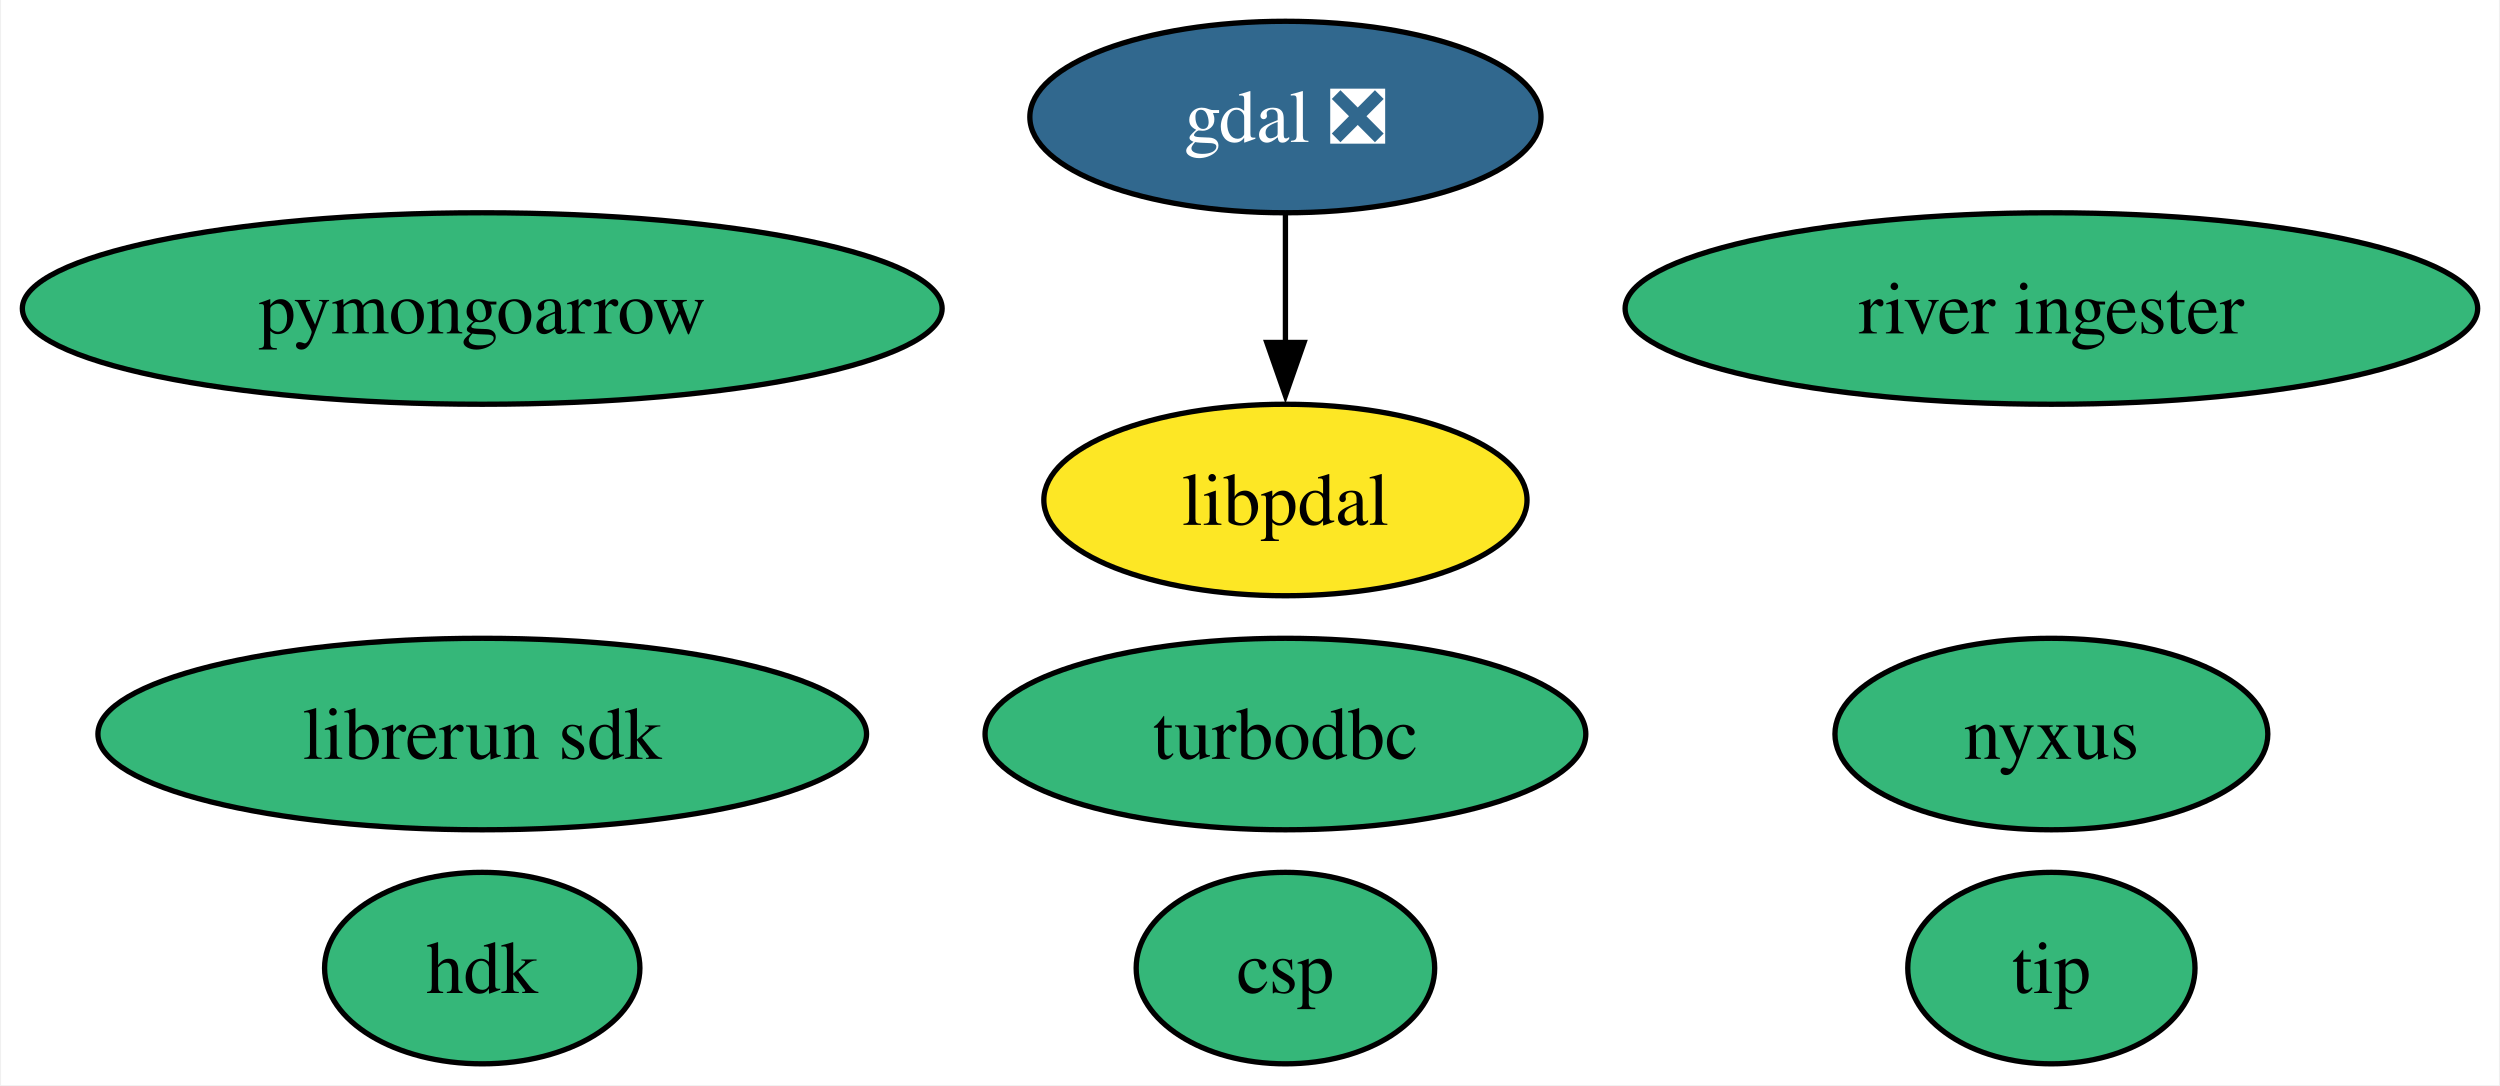
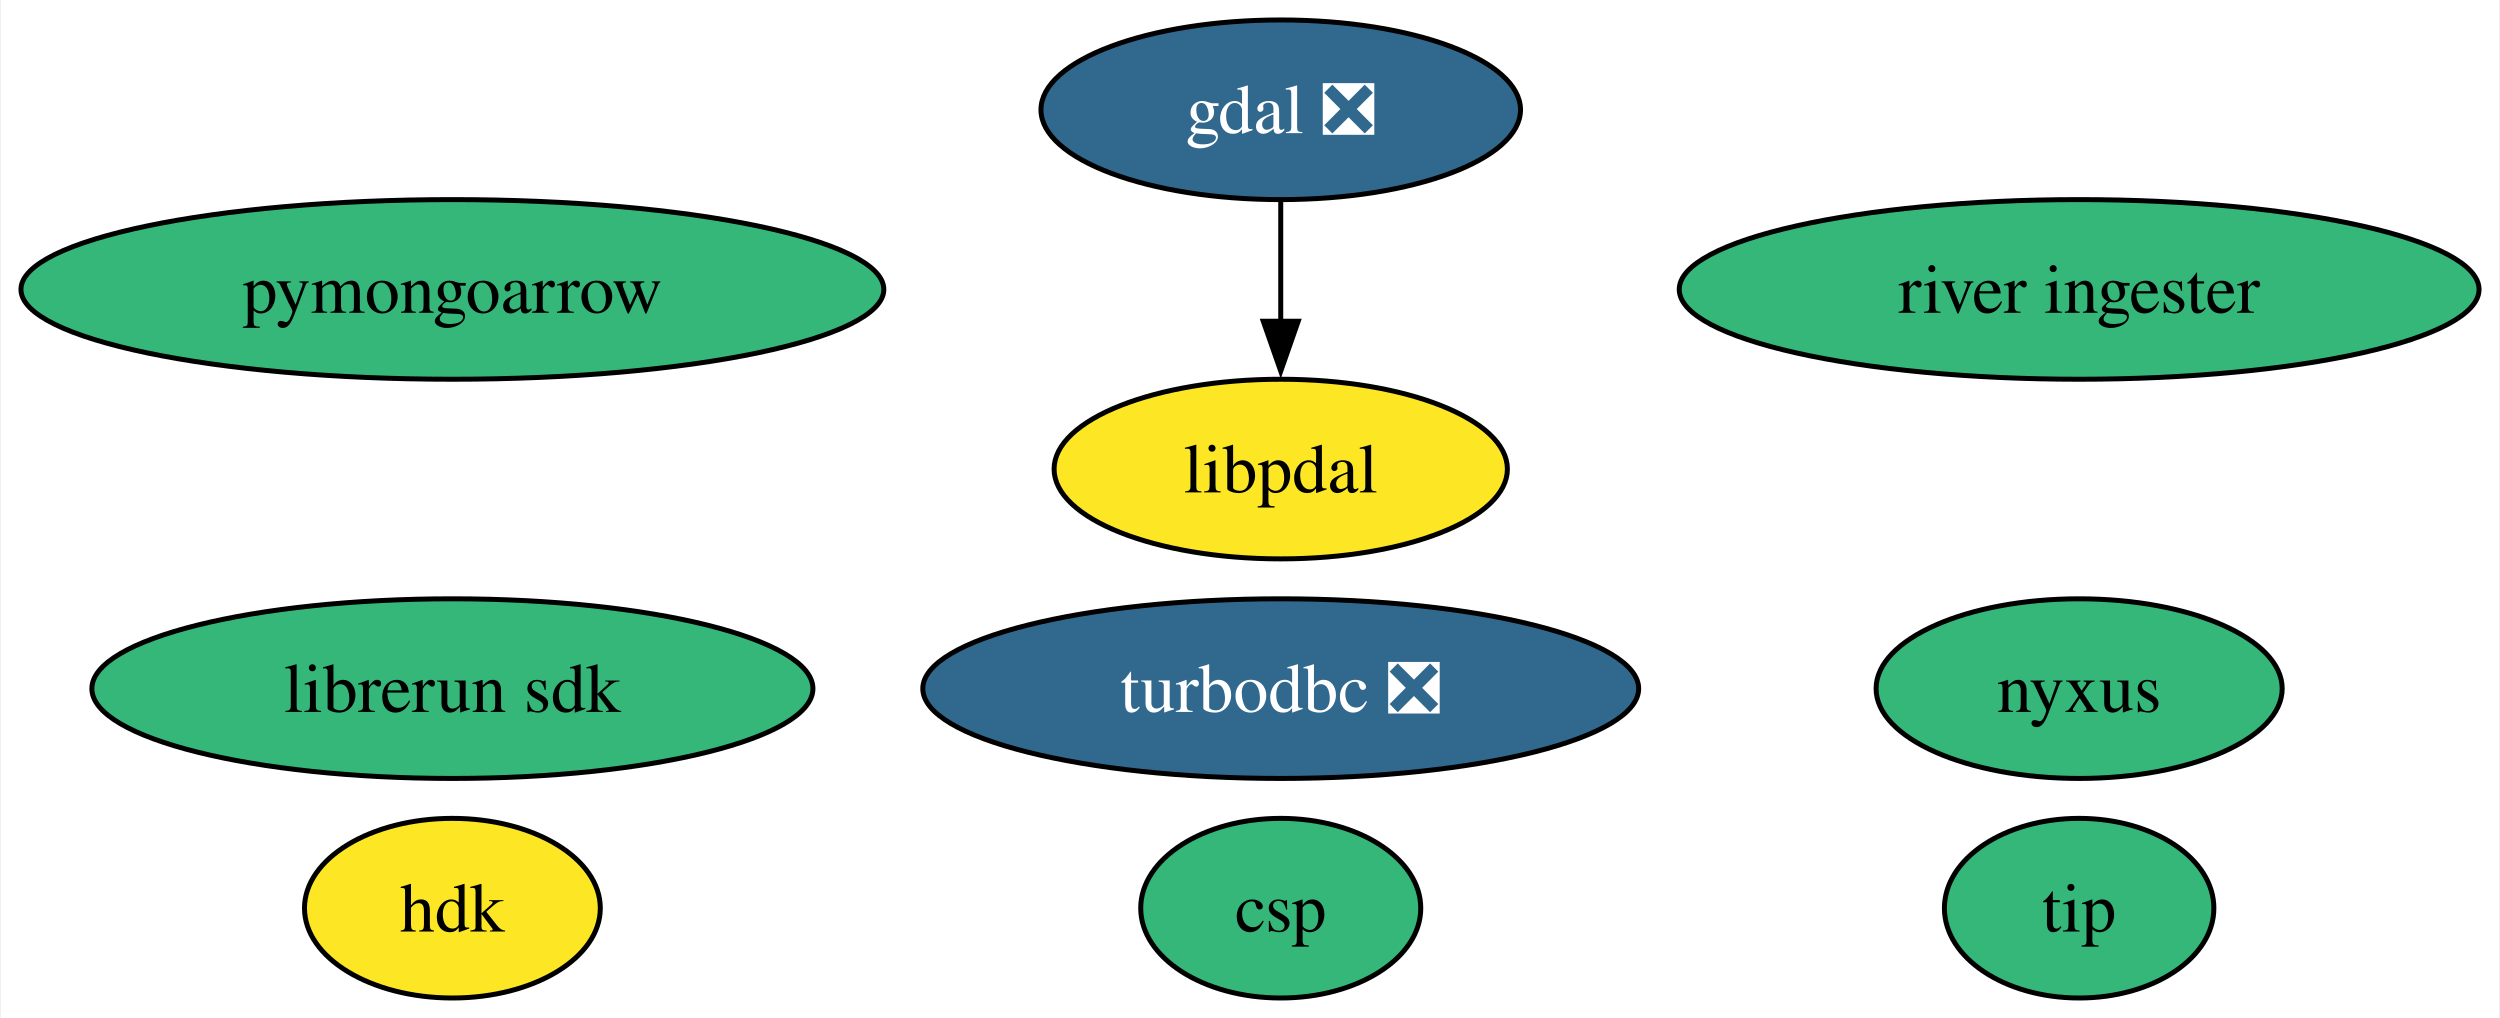
- <svg xmlns="http://www.w3.org/2000/svg" xmlns:xlink="http://www.w3.org/1999/xlink" width="470pt" height="204pt" viewBox="0.00 0.00 469.60 204.00">
+ <svg xmlns="http://www.w3.org/2000/svg" xmlns:xlink="http://www.w3.org/1999/xlink" width="501pt" height="204pt" viewBox="0.00 0.00 500.60 204.00">
  <g id="graph0" class="graph" transform="scale(1 1) rotate(0) translate(4 200)">
-     <polygon fill="white" stroke="none" points="-4,4 -4,-200 465.6,-200 465.6,4 -4,4" />
+     <polygon fill="white" stroke="none" points="-4,4 -4,-200 496.6,-200 496.6,4 -4,4" />
    <g id="node1" class="node">
      <g id="a_node1">
        <a xlink:href="https://github.com/conda-forge/gdal-feedstock/pull/964" xlink:title="gdal ❎">
-           <ellipse fill="#31688e" stroke="black" cx="237.46" cy="-178" rx="48.05" ry="18" />
-           <text text-anchor="middle" x="237.46" y="-173.32" font-family="Times,serif" font-size="14.00" fill="white">gdal ❎</text>
+           <ellipse fill="#31688e" stroke="black" cx="252.46" cy="-178" rx="48.05" ry="18" />
+           <text text-anchor="middle" x="252.46" y="-173.32" font-family="Times,serif" font-size="14.00" fill="white">gdal ❎</text>
        </a>
      </g>
    </g>
    <g id="node10" class="node">
      <g id="a_node10">
        <a xlink:href="https://github.com/conda-forge/libpdal-feedstock" xlink:title="libpdal">
-           <ellipse fill="#fde725" stroke="black" cx="237.46" cy="-106" rx="45.42" ry="18" />
-           <text text-anchor="middle" x="237.46" y="-101.33" font-family="Times,serif" font-size="14.00">libpdal</text>
+           <ellipse fill="#fde725" stroke="black" cx="252.46" cy="-106" rx="45.42" ry="18" />
+           <text text-anchor="middle" x="252.46" y="-101.33" font-family="Times,serif" font-size="14.00">libpdal</text>
        </a>
      </g>
    </g>
    <g id="edge1" class="edge">
-       <path fill="none" stroke="black" d="M237.46,-159.7C237.46,-152.41 237.46,-143.73 237.46,-135.54" />
-       <polygon fill="black" stroke="black" points="240.96,-135.62 237.46,-125.62 233.96,-135.62 240.96,-135.62" />
+       <path fill="none" stroke="black" d="M252.46,-159.7C252.46,-152.41 252.46,-143.73 252.46,-135.54" />
+       <polygon fill="black" stroke="black" points="255.96,-135.62 252.46,-125.62 248.96,-135.62 255.96,-135.62" />
    </g>
    <g id="node2" class="node">
      <g id="a_node2">
-         <a xlink:href="https://github.com/conda-forge/turbodbc-feedstock" xlink:title="turbodbc">
-           <ellipse fill="#35b779" stroke="black" cx="237.46" cy="-62" rx="56.47" ry="18" />
-           <text text-anchor="middle" x="237.46" y="-57.33" font-family="Times,serif" font-size="14.00">turbodbc</text>
+         <a xlink:href="https://github.com/conda-forge/turbodbc-feedstock/pull/126" xlink:title="turbodbc ❎">
+           <ellipse fill="#31688e" stroke="black" cx="252.46" cy="-62" rx="71.73" ry="18" />
+           <text text-anchor="middle" x="252.46" y="-57.33" font-family="Times,serif" font-size="14.00" fill="white">turbodbc ❎</text>
        </a>
      </g>
    </g>
    <g id="node3" class="node">
      <g id="a_node3">
        <a xlink:href="https://github.com/conda-forge/pymongoarrow-feedstock" xlink:title="pymongoarrow">
          <ellipse fill="#35b779" stroke="black" cx="86.46" cy="-142" rx="86.46" ry="18" />
          <text text-anchor="middle" x="86.46" y="-137.32" font-family="Times,serif" font-size="14.00">pymongoarrow</text>
        </a>
      </g>
    </g>
    <g id="node4" class="node">
      <g id="a_node4">
        <a xlink:href="https://github.com/conda-forge/hdk-feedstock" xlink:title="hdk">
-           <ellipse fill="#35b779" stroke="black" cx="86.46" cy="-18" rx="29.64" ry="18" />
+           <ellipse fill="#fde725" stroke="black" cx="86.46" cy="-18" rx="29.64" ry="18" />
          <text text-anchor="middle" x="86.46" y="-13.32" font-family="Times,serif" font-size="14.00">hdk</text>
        </a>
      </g>
    </g>
    <g id="node5" class="node">
      <g id="a_node5">
        <a xlink:href="https://github.com/conda-forge/nyxus-feedstock" xlink:title="nyxus">
-           <ellipse fill="#35b779" stroke="black" cx="381.46" cy="-62" rx="40.69" ry="18" />
-           <text text-anchor="middle" x="381.46" y="-57.33" font-family="Times,serif" font-size="14.00">nyxus</text>
+           <ellipse fill="#35b779" stroke="black" cx="412.46" cy="-62" rx="40.69" ry="18" />
+           <text text-anchor="middle" x="412.46" y="-57.33" font-family="Times,serif" font-size="14.00">nyxus</text>
        </a>
      </g>
    </g>
    <g id="node6" class="node">
      <g id="a_node6">
        <a xlink:href="https://github.com/conda-forge/tip-feedstock" xlink:title="tip">
-           <ellipse fill="#35b779" stroke="black" cx="381.46" cy="-18" rx="27" ry="18" />
-           <text text-anchor="middle" x="381.46" y="-13.32" font-family="Times,serif" font-size="14.00">tip</text>
+           <ellipse fill="#35b779" stroke="black" cx="412.46" cy="-18" rx="27" ry="18" />
+           <text text-anchor="middle" x="412.46" y="-13.32" font-family="Times,serif" font-size="14.00">tip</text>
        </a>
      </g>
    </g>
    <g id="node7" class="node">
      <g id="a_node7">
        <a xlink:href="https://github.com/conda-forge/river-ingester-feedstock" xlink:title="river ingester">
-           <ellipse fill="#35b779" stroke="black" cx="381.46" cy="-142" rx="80.14" ry="18" />
-           <text text-anchor="middle" x="381.46" y="-137.32" font-family="Times,serif" font-size="14.00">river ingester</text>
+           <ellipse fill="#35b779" stroke="black" cx="412.46" cy="-142" rx="80.14" ry="18" />
+           <text text-anchor="middle" x="412.46" y="-137.32" font-family="Times,serif" font-size="14.00">river ingester</text>
        </a>
      </g>
    </g>
    <g id="node8" class="node">
      <g id="a_node8">
        <a xlink:href="https://github.com/conda-forge/librerun-sdk-feedstock" xlink:title="librerun sdk">
          <ellipse fill="#35b779" stroke="black" cx="86.46" cy="-62" rx="72.25" ry="18" />
          <text text-anchor="middle" x="86.46" y="-57.33" font-family="Times,serif" font-size="14.00">librerun sdk</text>
        </a>
      </g>
    </g>
    <g id="node9" class="node">
      <g id="a_node9">
        <a xlink:href="https://github.com/conda-forge/csp-feedstock" xlink:title="csp">
-           <ellipse fill="#35b779" stroke="black" cx="237.46" cy="-18" rx="28.06" ry="18" />
-           <text text-anchor="middle" x="237.46" y="-13.32" font-family="Times,serif" font-size="14.00">csp</text>
+           <ellipse fill="#35b779" stroke="black" cx="252.46" cy="-18" rx="28.06" ry="18" />
+           <text text-anchor="middle" x="252.46" y="-13.32" font-family="Times,serif" font-size="14.00">csp</text>
        </a>
      </g>
    </g>
  </g>
</svg>
